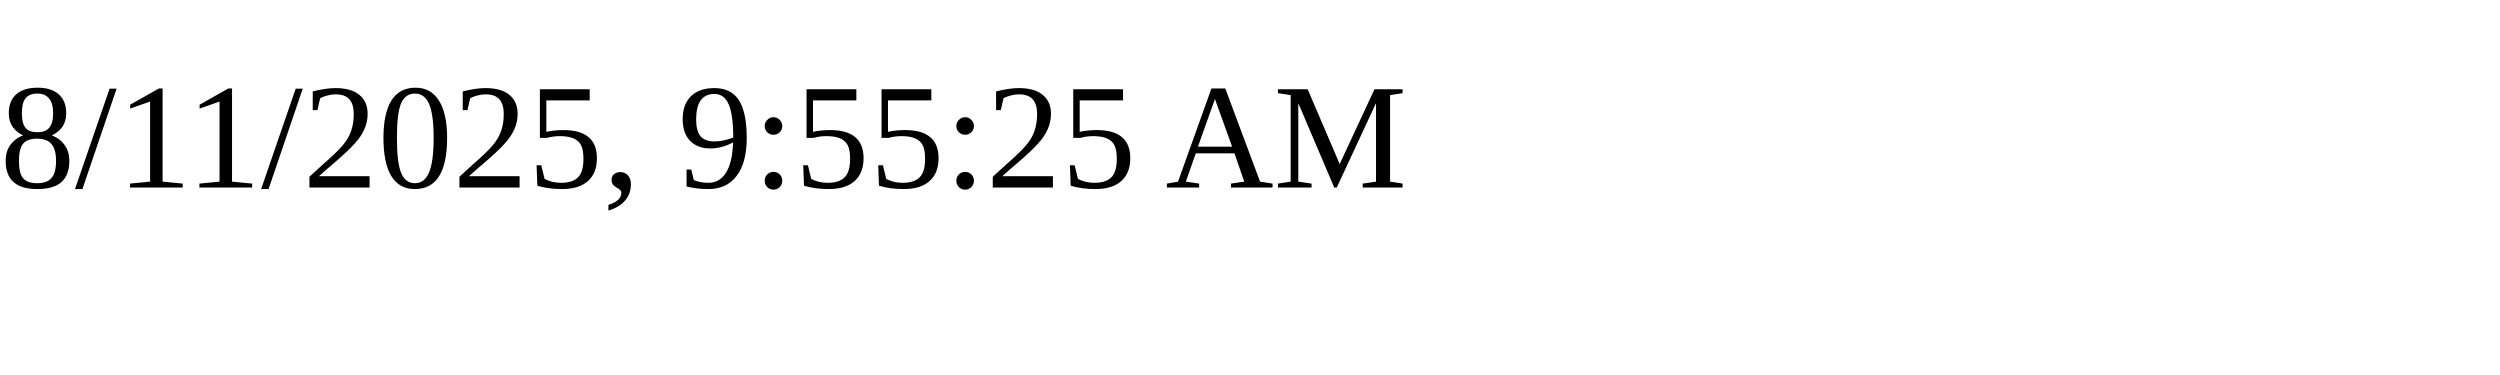
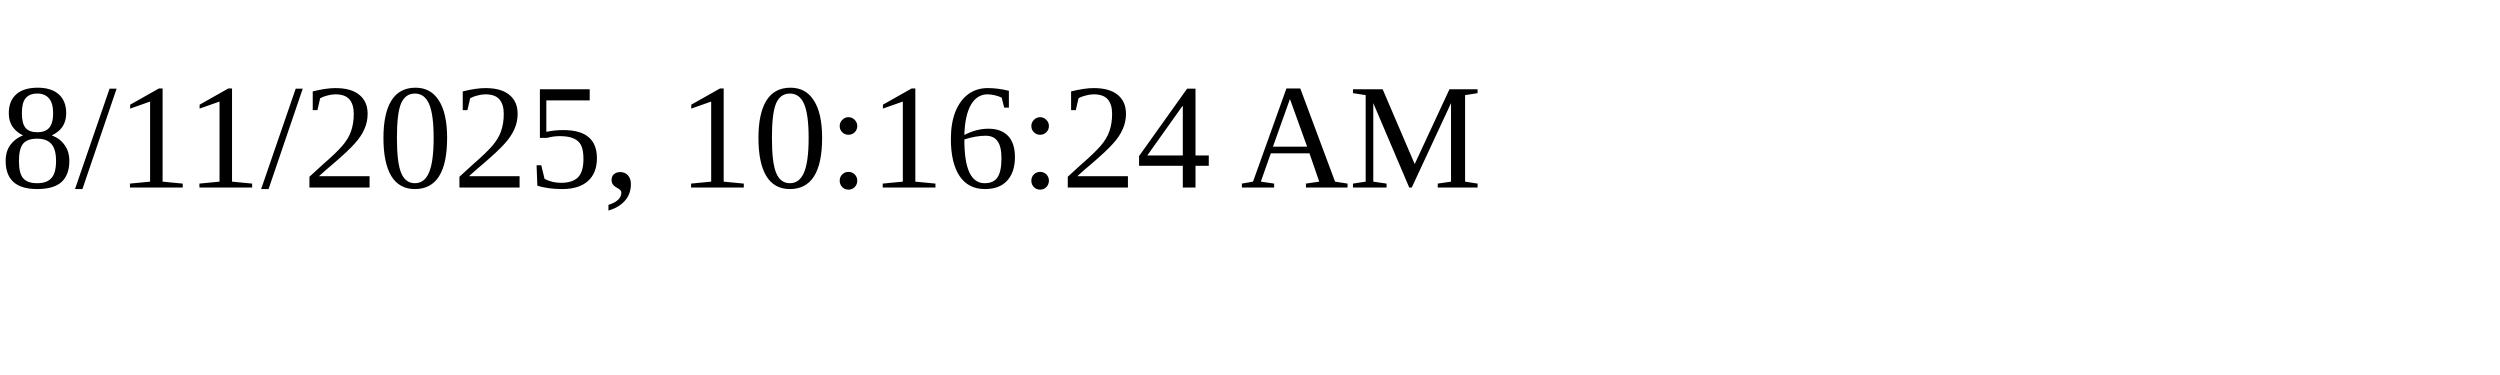
<svg xmlns="http://www.w3.org/2000/svg" height="30" width="200">
-   <text x="0" y="15">8/11/2025, 9:55:25 AM</text>
+   <text x="0" y="15">8/11/2025, 10:16:24 AM</text>
</svg>
